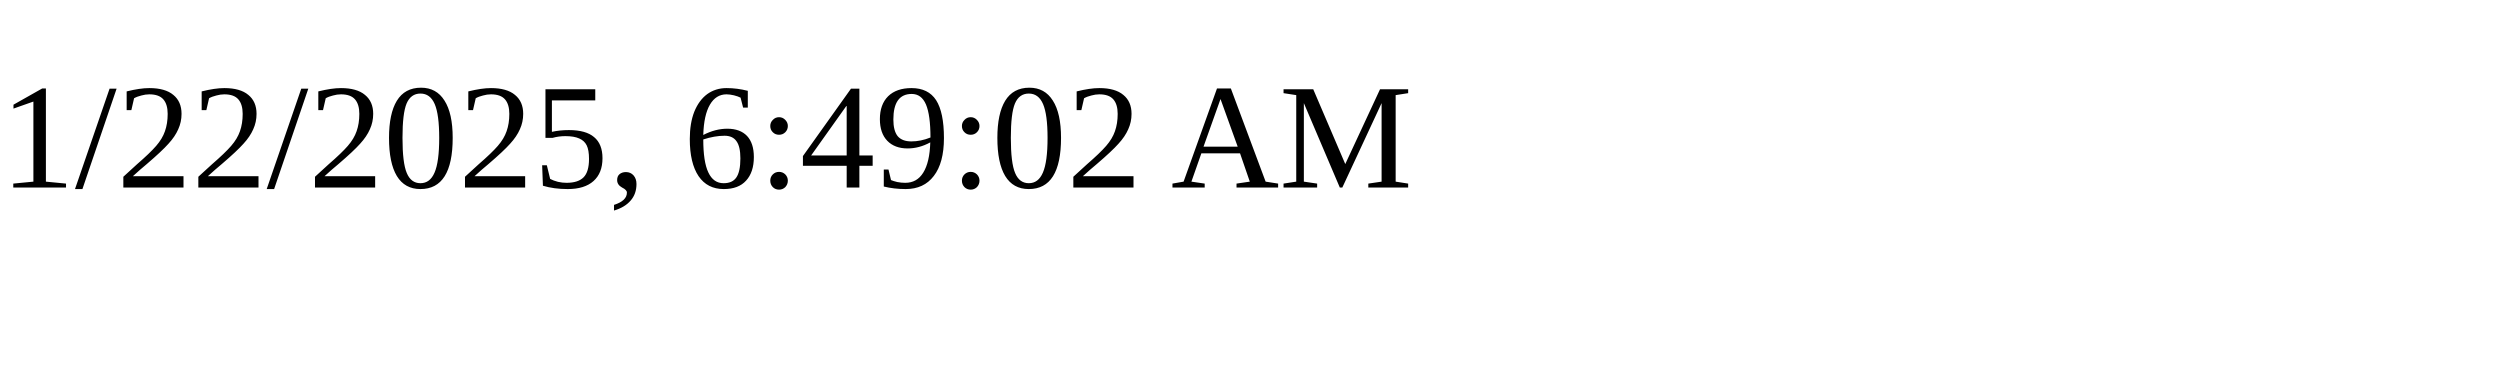
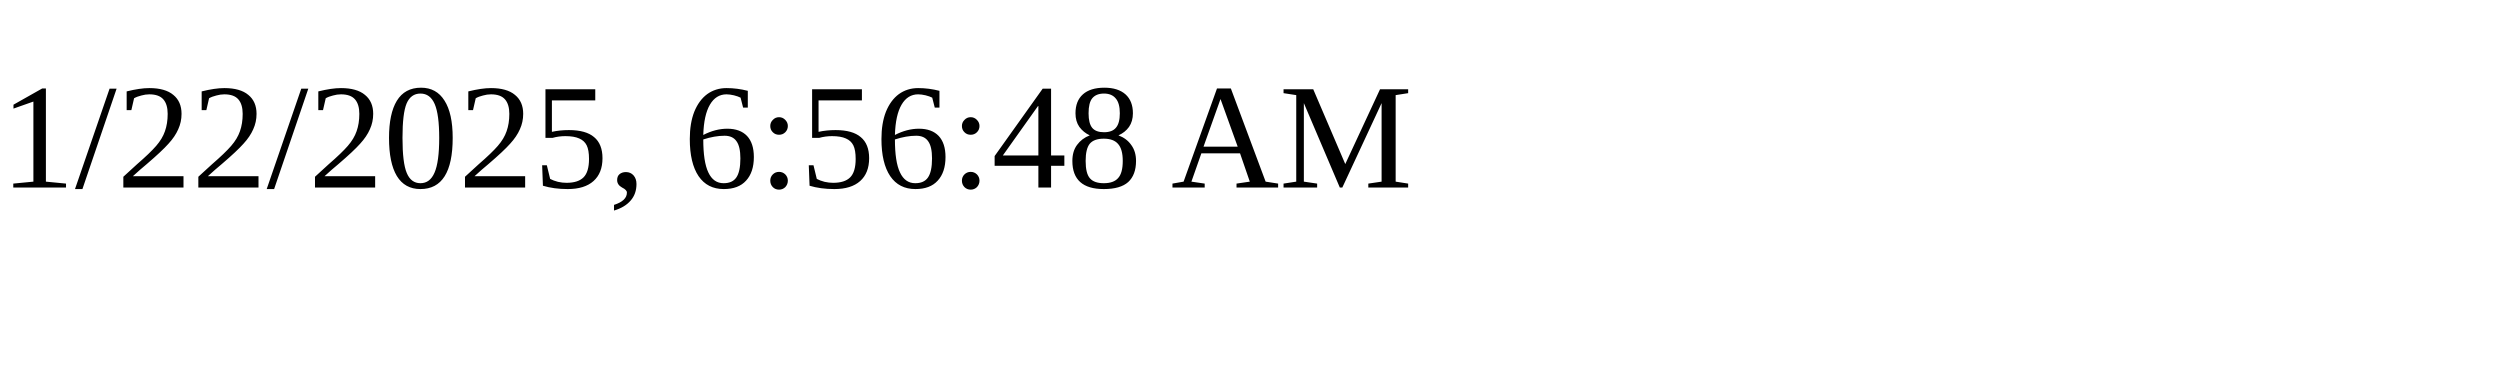
<svg xmlns="http://www.w3.org/2000/svg" height="30" width="200">
-   <text x="0" y="15">1/22/2025, 6:49:02 AM</text>
+   <text x="0" y="15">1/22/2025, 6:56:48 AM</text>
</svg>
